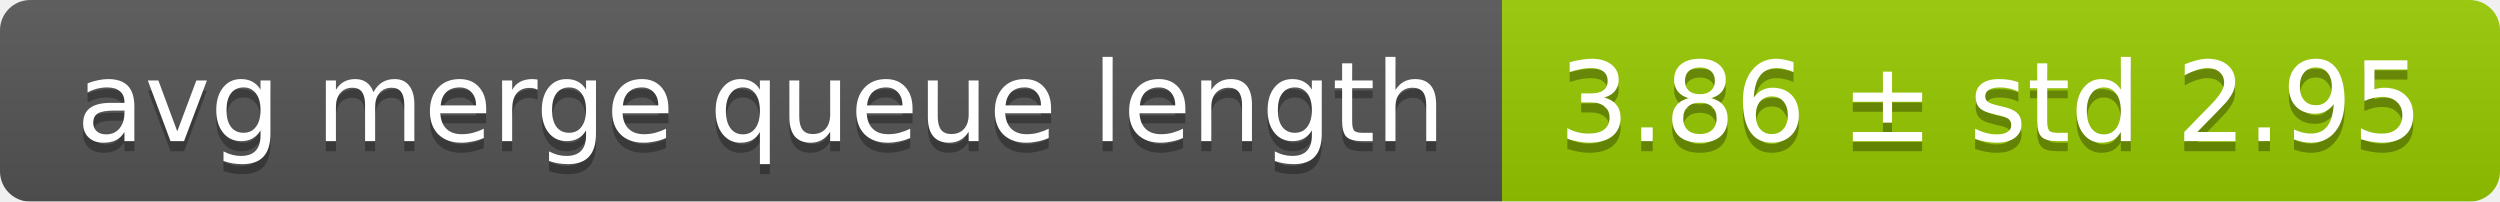
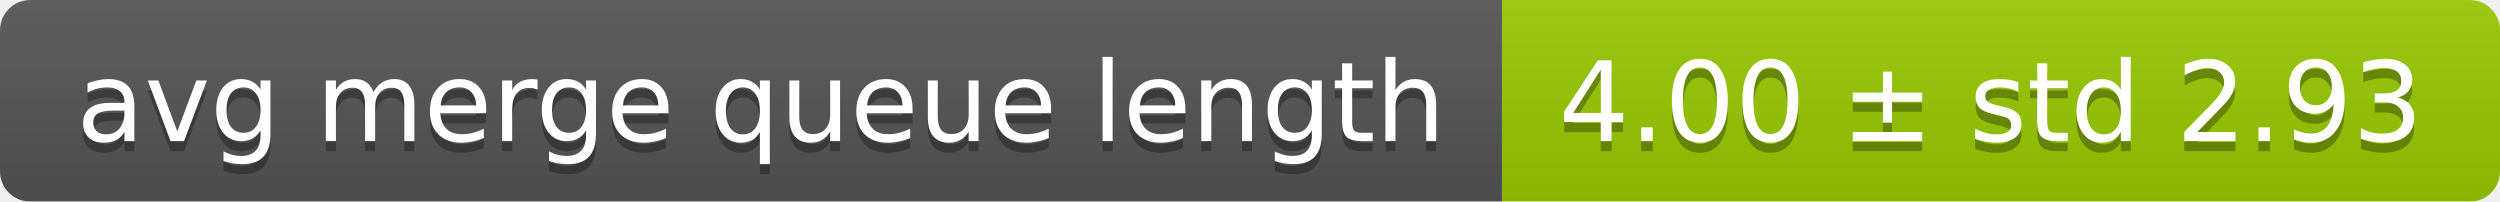
<svg xmlns="http://www.w3.org/2000/svg" width="248" height="20">
  <linearGradient id="smooth" x2="0" y2="100%">
    <stop offset="0" stop-color="#bbb" stop-opacity=".1" />
    <stop offset="1" stop-opacity=".1" />
  </linearGradient>
  <mask id="round">
    <rect width="248" height="20" rx="3" fill="#fff" />
  </mask>
  <g mask="url(#round)">
    <rect width="149" height="20" fill="#555" />
    <rect x="149" width="99" height="20" fill="#97ca00" />
    <rect width="248" height="20" fill="url(#smooth)" />
  </g>
  <g fill="#fff" text-anchor="middle" font-family="DejaVu Sans,Verdana,Geneva,sans-serif" font-size="11">
    <text x="75.5" y="15" fill="#010101" fill-opacity=".3">avg merge queue length</text>
    <text x="75.5" y="14">avg merge queue length</text>
-     <text x="197.5" y="15" fill="#010101" fill-opacity=".3">3.86 ± std 2.95</text>
-     <text x="197.5" y="14">3.86 ± std 2.95</text>
+     <text x="197.5" y="15" fill="#010101" fill-opacity=".3">4.00 ± std 2.93</text>
+     <text x="197.5" y="14">4.00 ± std 2.93</text>
  </g>
</svg>
